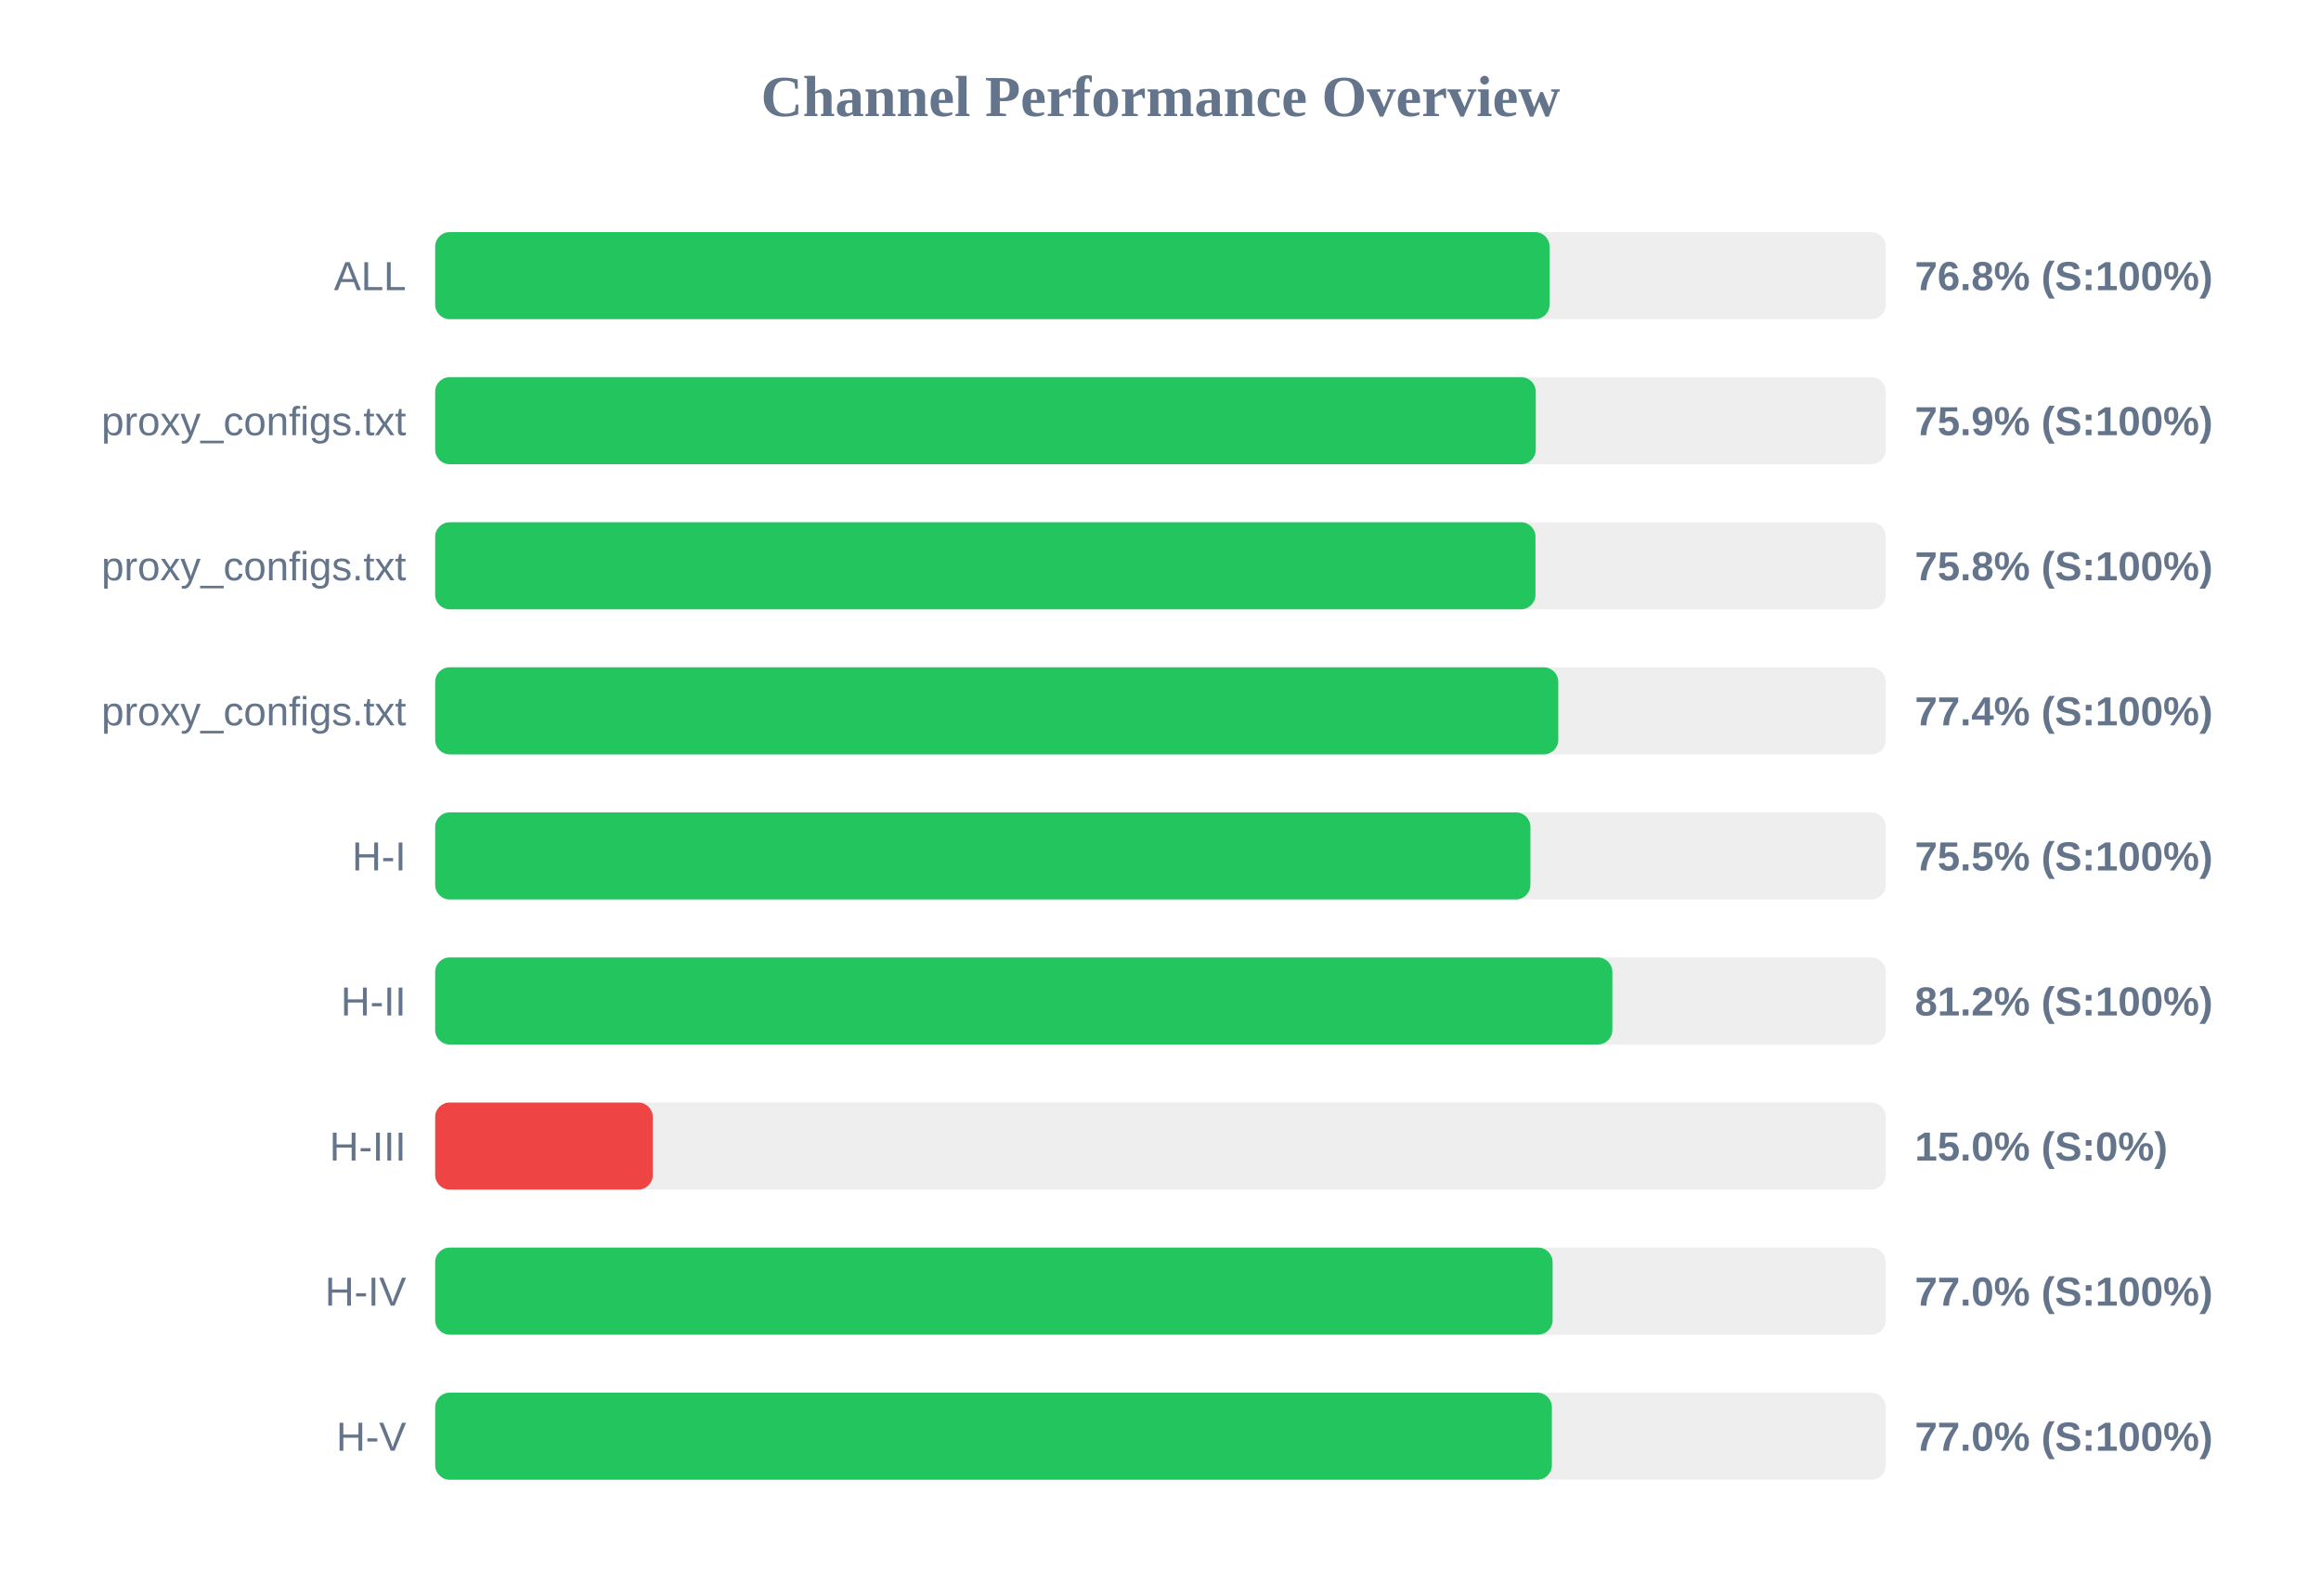
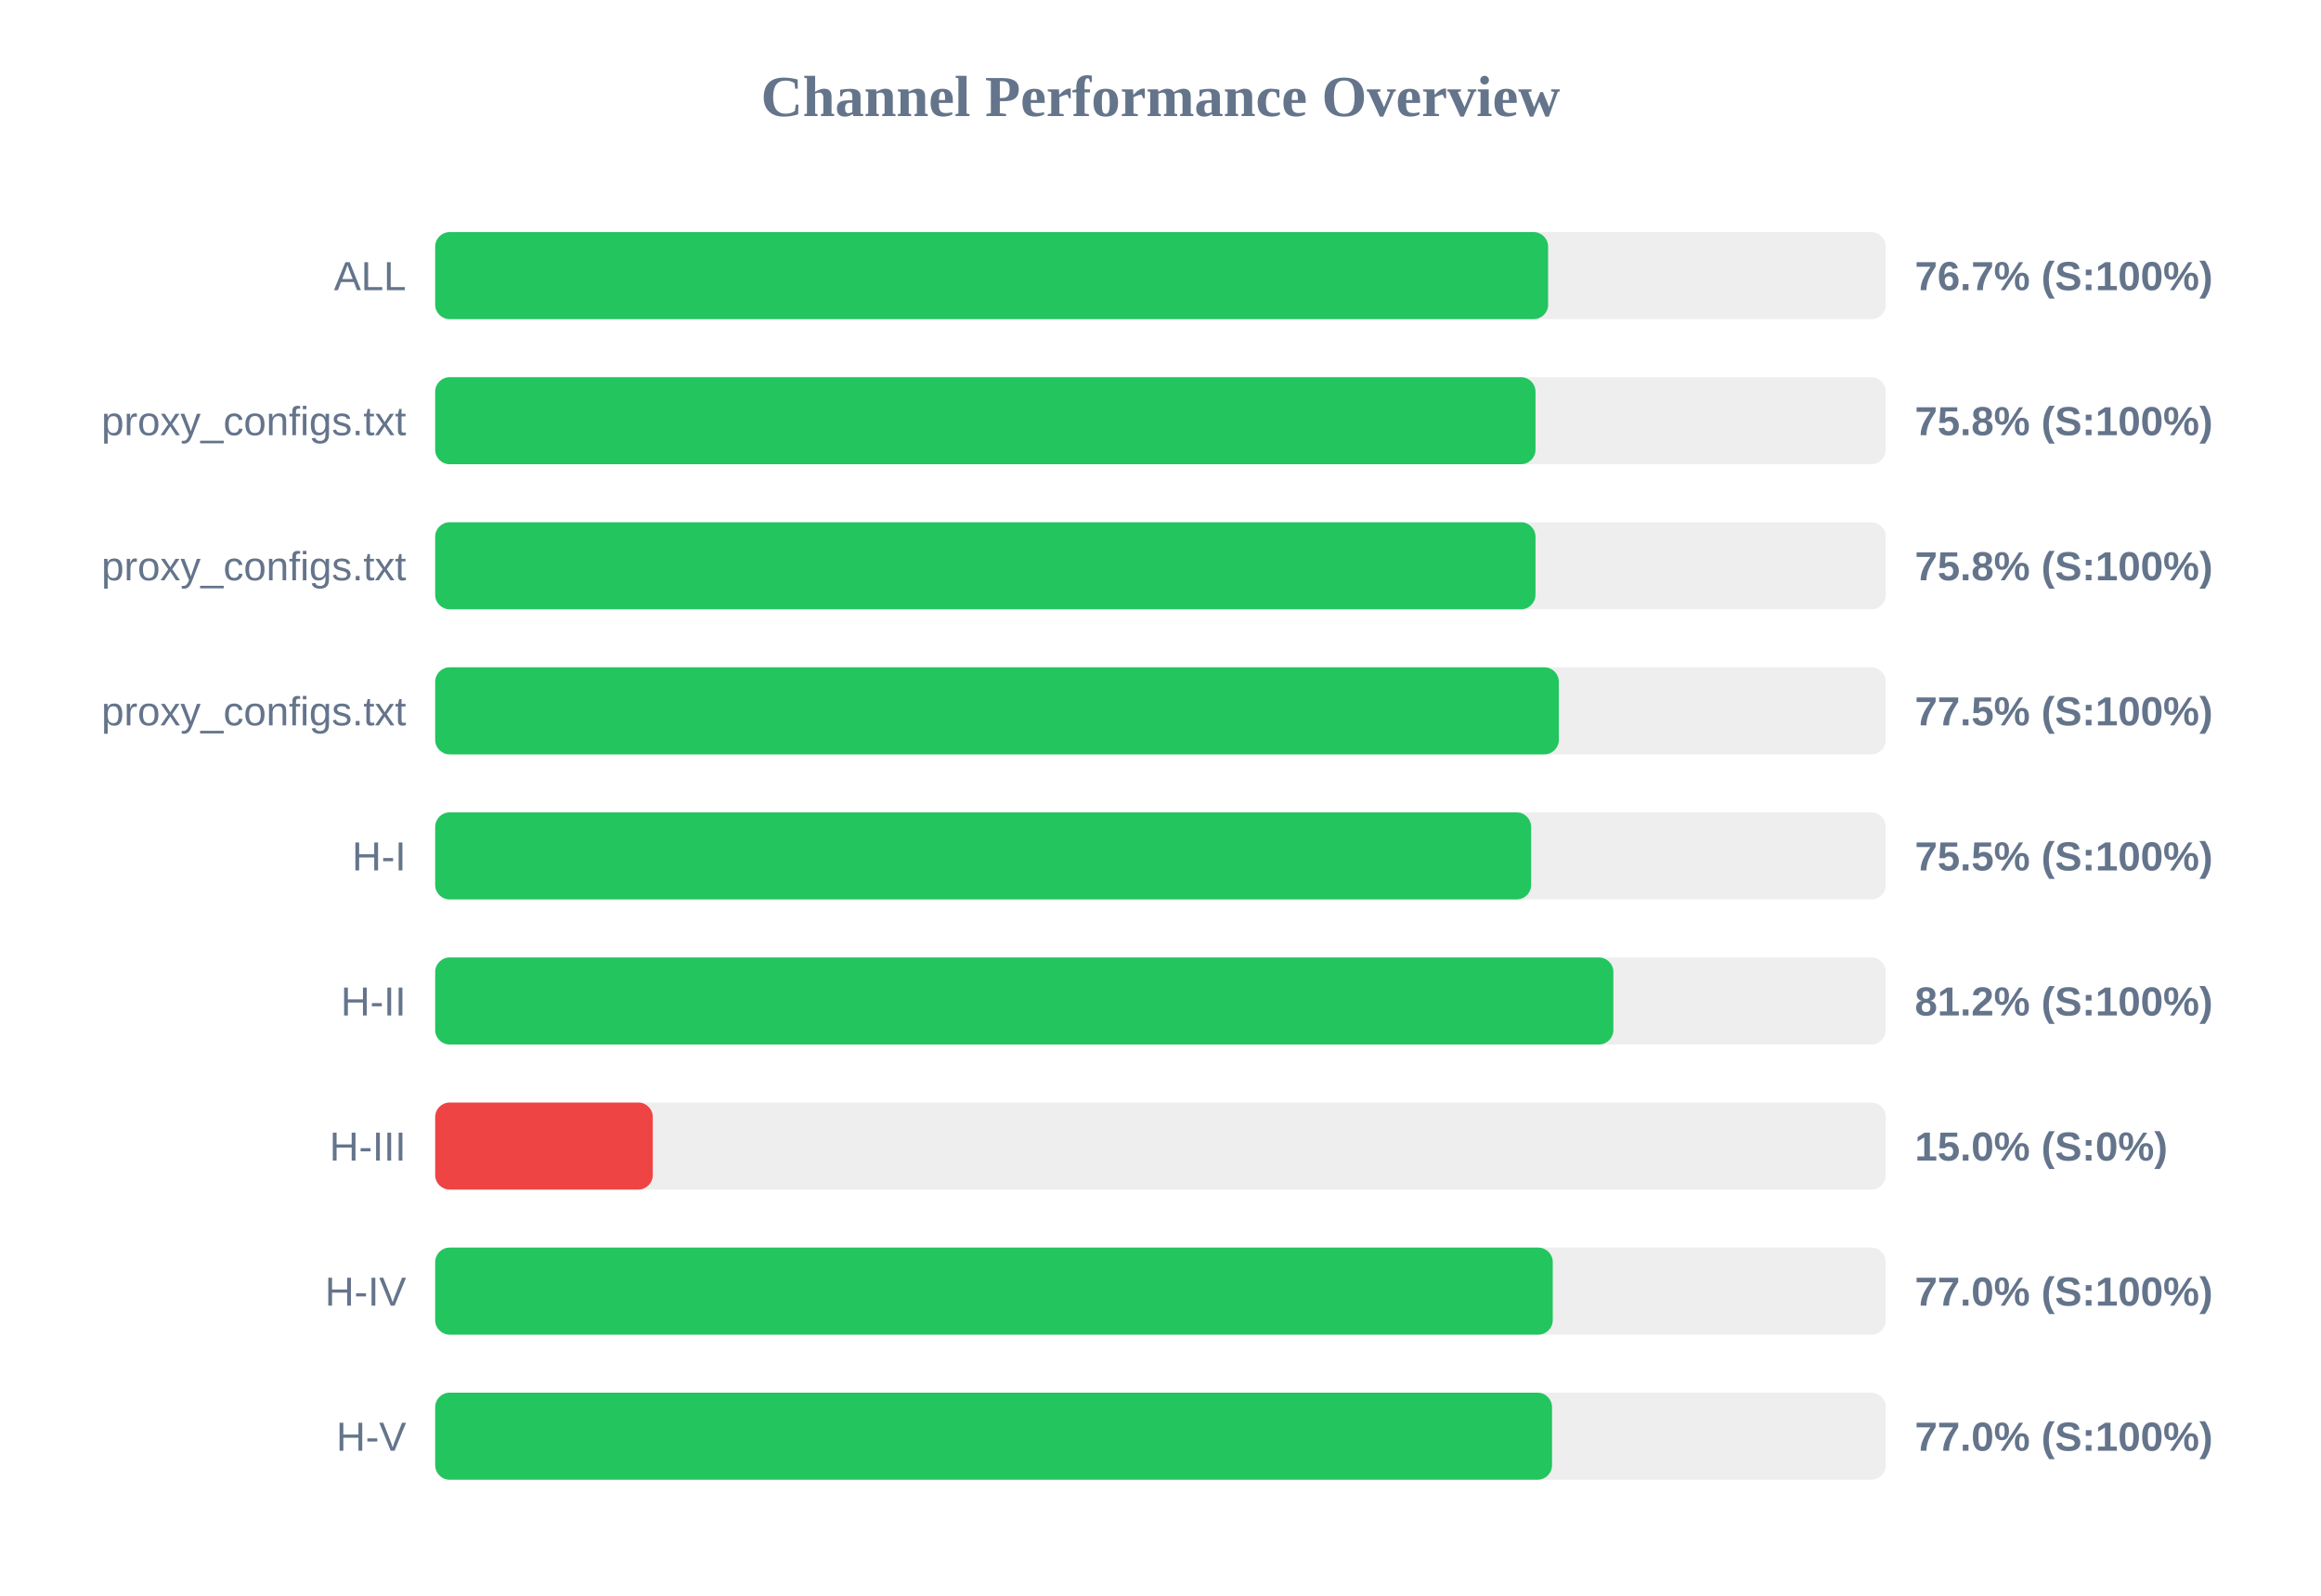
<svg xmlns="http://www.w3.org/2000/svg" width="800" height="550" version="1.1">
  <style>
        .row { font: 14px Arial; fill: #64748b; }
        .score { font: bold 14px Arial; fill: #64748b; }
    </style>
  <text x="400" y="40" text-anchor="middle" font-size="20px" font-weight="bold" fill="#64748b">Channel Performance Overview</text>
  <rect x="150" y="80" width="500" height="30" fill="#eee" rx="5" />
-   <rect x="150" y="80" width="384.1" height="30" fill="#22c55e" rx="5" />
+   <rect x="150" y="80" width="383.6" height="30" fill="#22c55e" rx="5" />
  <text x="140" y="100" text-anchor="end" class="row">ALL</text>
-   <text x="660" y="100" text-anchor="start" class="score">76.8% (S:100%)</text>
+   <text x="660" y="100" text-anchor="start" class="score">76.7% (S:100%)</text>
  <rect x="150" y="130" width="500" height="30" fill="#eee" rx="5" />
-   <rect x="150" y="130" width="379.35" height="30" fill="#22c55e" rx="5" />
+   <rect x="150" y="130" width="379.25" height="30" fill="#22c55e" rx="5" />
  <text x="140" y="150" text-anchor="end" class="row">proxy_configs.txt</text>
-   <text x="660" y="150" text-anchor="start" class="score">75.9% (S:100%)</text>
+   <text x="660" y="150" text-anchor="start" class="score">75.8% (S:100%)</text>
  <rect x="150" y="180" width="500" height="30" fill="#eee" rx="5" />
  <rect x="150" y="180" width="379.25" height="30" fill="#22c55e" rx="5" />
  <text x="140" y="200" text-anchor="end" class="row">proxy_configs.txt</text>
  <text x="660" y="200" text-anchor="start" class="score">75.8% (S:100%)</text>
  <rect x="150" y="230" width="500" height="30" fill="#eee" rx="5" />
-   <rect x="150" y="230" width="387.1" height="30" fill="#22c55e" rx="5" />
+   <rect x="150" y="230" width="387.3" height="30" fill="#22c55e" rx="5" />
  <text x="140" y="250" text-anchor="end" class="row">proxy_configs.txt</text>
-   <text x="660" y="250" text-anchor="start" class="score">77.4% (S:100%)</text>
+   <text x="660" y="250" text-anchor="start" class="score">77.5% (S:100%)</text>
  <rect x="150" y="280" width="500" height="30" fill="#eee" rx="5" />
-   <rect x="150" y="280" width="377.5" height="30" fill="#22c55e" rx="5" />
+   <rect x="150" y="280" width="377.75" height="30" fill="#22c55e" rx="5" />
  <text x="140" y="300" text-anchor="end" class="row">H-I</text>
  <text x="660" y="300" text-anchor="start" class="score">75.5% (S:100%)</text>
  <rect x="150" y="330" width="500" height="30" fill="#eee" rx="5" />
-   <rect x="150" y="330" width="405.75" height="30" fill="#22c55e" rx="5" />
+   <rect x="150" y="330" width="406.1" height="30" fill="#22c55e" rx="5" />
  <text x="140" y="350" text-anchor="end" class="row">H-II</text>
  <text x="660" y="350" text-anchor="start" class="score">81.2% (S:100%)</text>
  <rect x="150" y="380" width="500" height="30" fill="#eee" rx="5" />
  <rect x="150" y="380" width="75.0" height="30" fill="#ef4444" rx="5" />
  <text x="140" y="400" text-anchor="end" class="row">H-III</text>
  <text x="660" y="400" text-anchor="start" class="score">15.0% (S:0%)</text>
  <rect x="150" y="430" width="500" height="30" fill="#eee" rx="5" />
-   <rect x="150" y="430" width="385.15" height="30" fill="#22c55e" rx="5" />
+   <rect x="150" y="430" width="385.2" height="30" fill="#22c55e" rx="5" />
  <text x="140" y="450" text-anchor="end" class="row">H-IV</text>
  <text x="660" y="450" text-anchor="start" class="score">77.0% (S:100%)</text>
  <rect x="150" y="480" width="500" height="30" fill="#eee" rx="5" />
-   <rect x="150" y="480" width="384.9" height="30" fill="#22c55e" rx="5" />
+   <rect x="150" y="480" width="384.95" height="30" fill="#22c55e" rx="5" />
  <text x="140" y="500" text-anchor="end" class="row">H-V</text>
  <text x="660" y="500" text-anchor="start" class="score">77.0% (S:100%)</text>
</svg>
